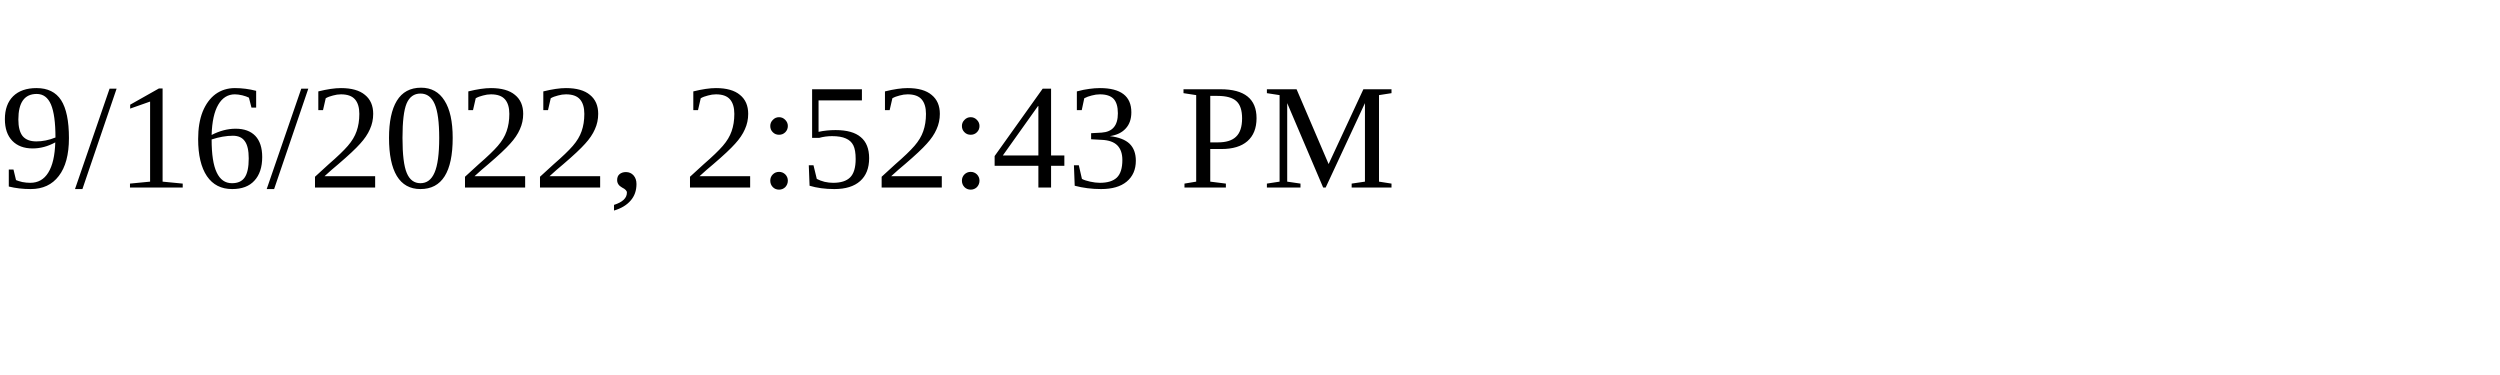
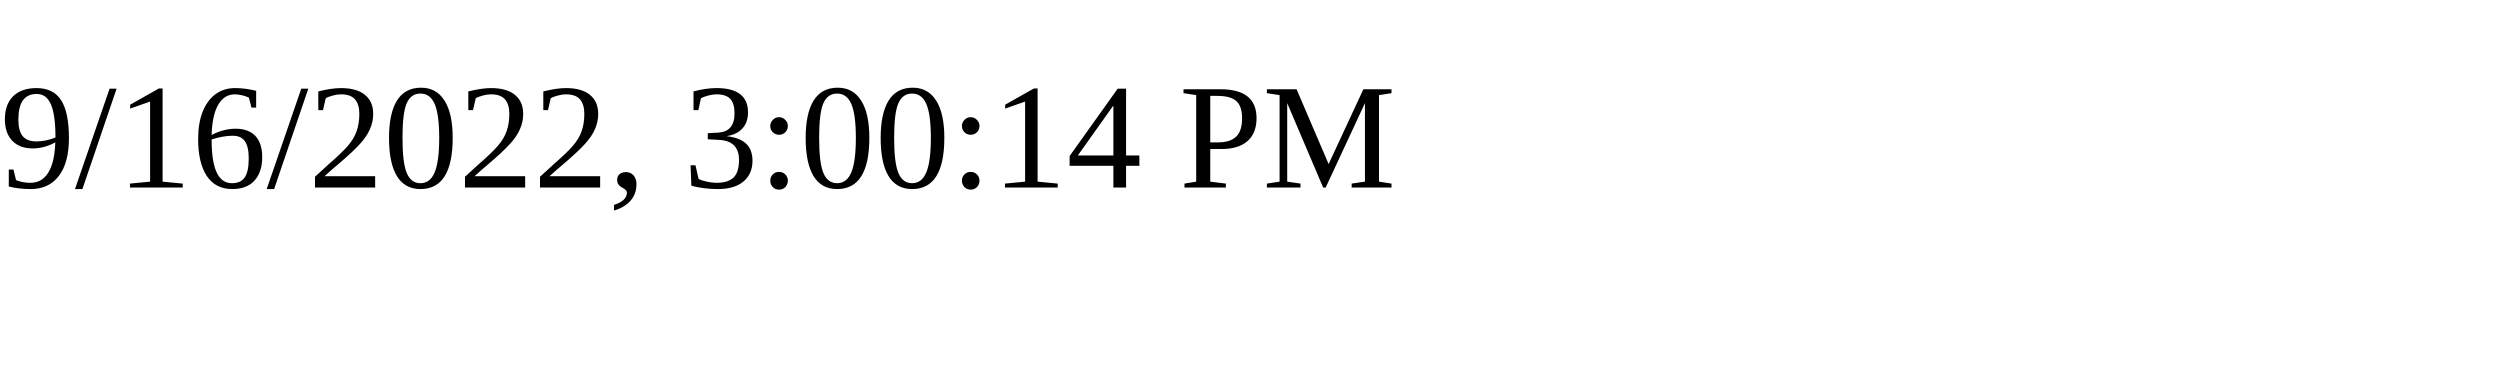
<svg xmlns="http://www.w3.org/2000/svg" height="30" width="200">
-   <text x="0" y="15">9/16/2022, 2:52:43 PM</text>
+   <text x="0" y="15">9/16/2022, 3:00:14 PM</text>
</svg>
